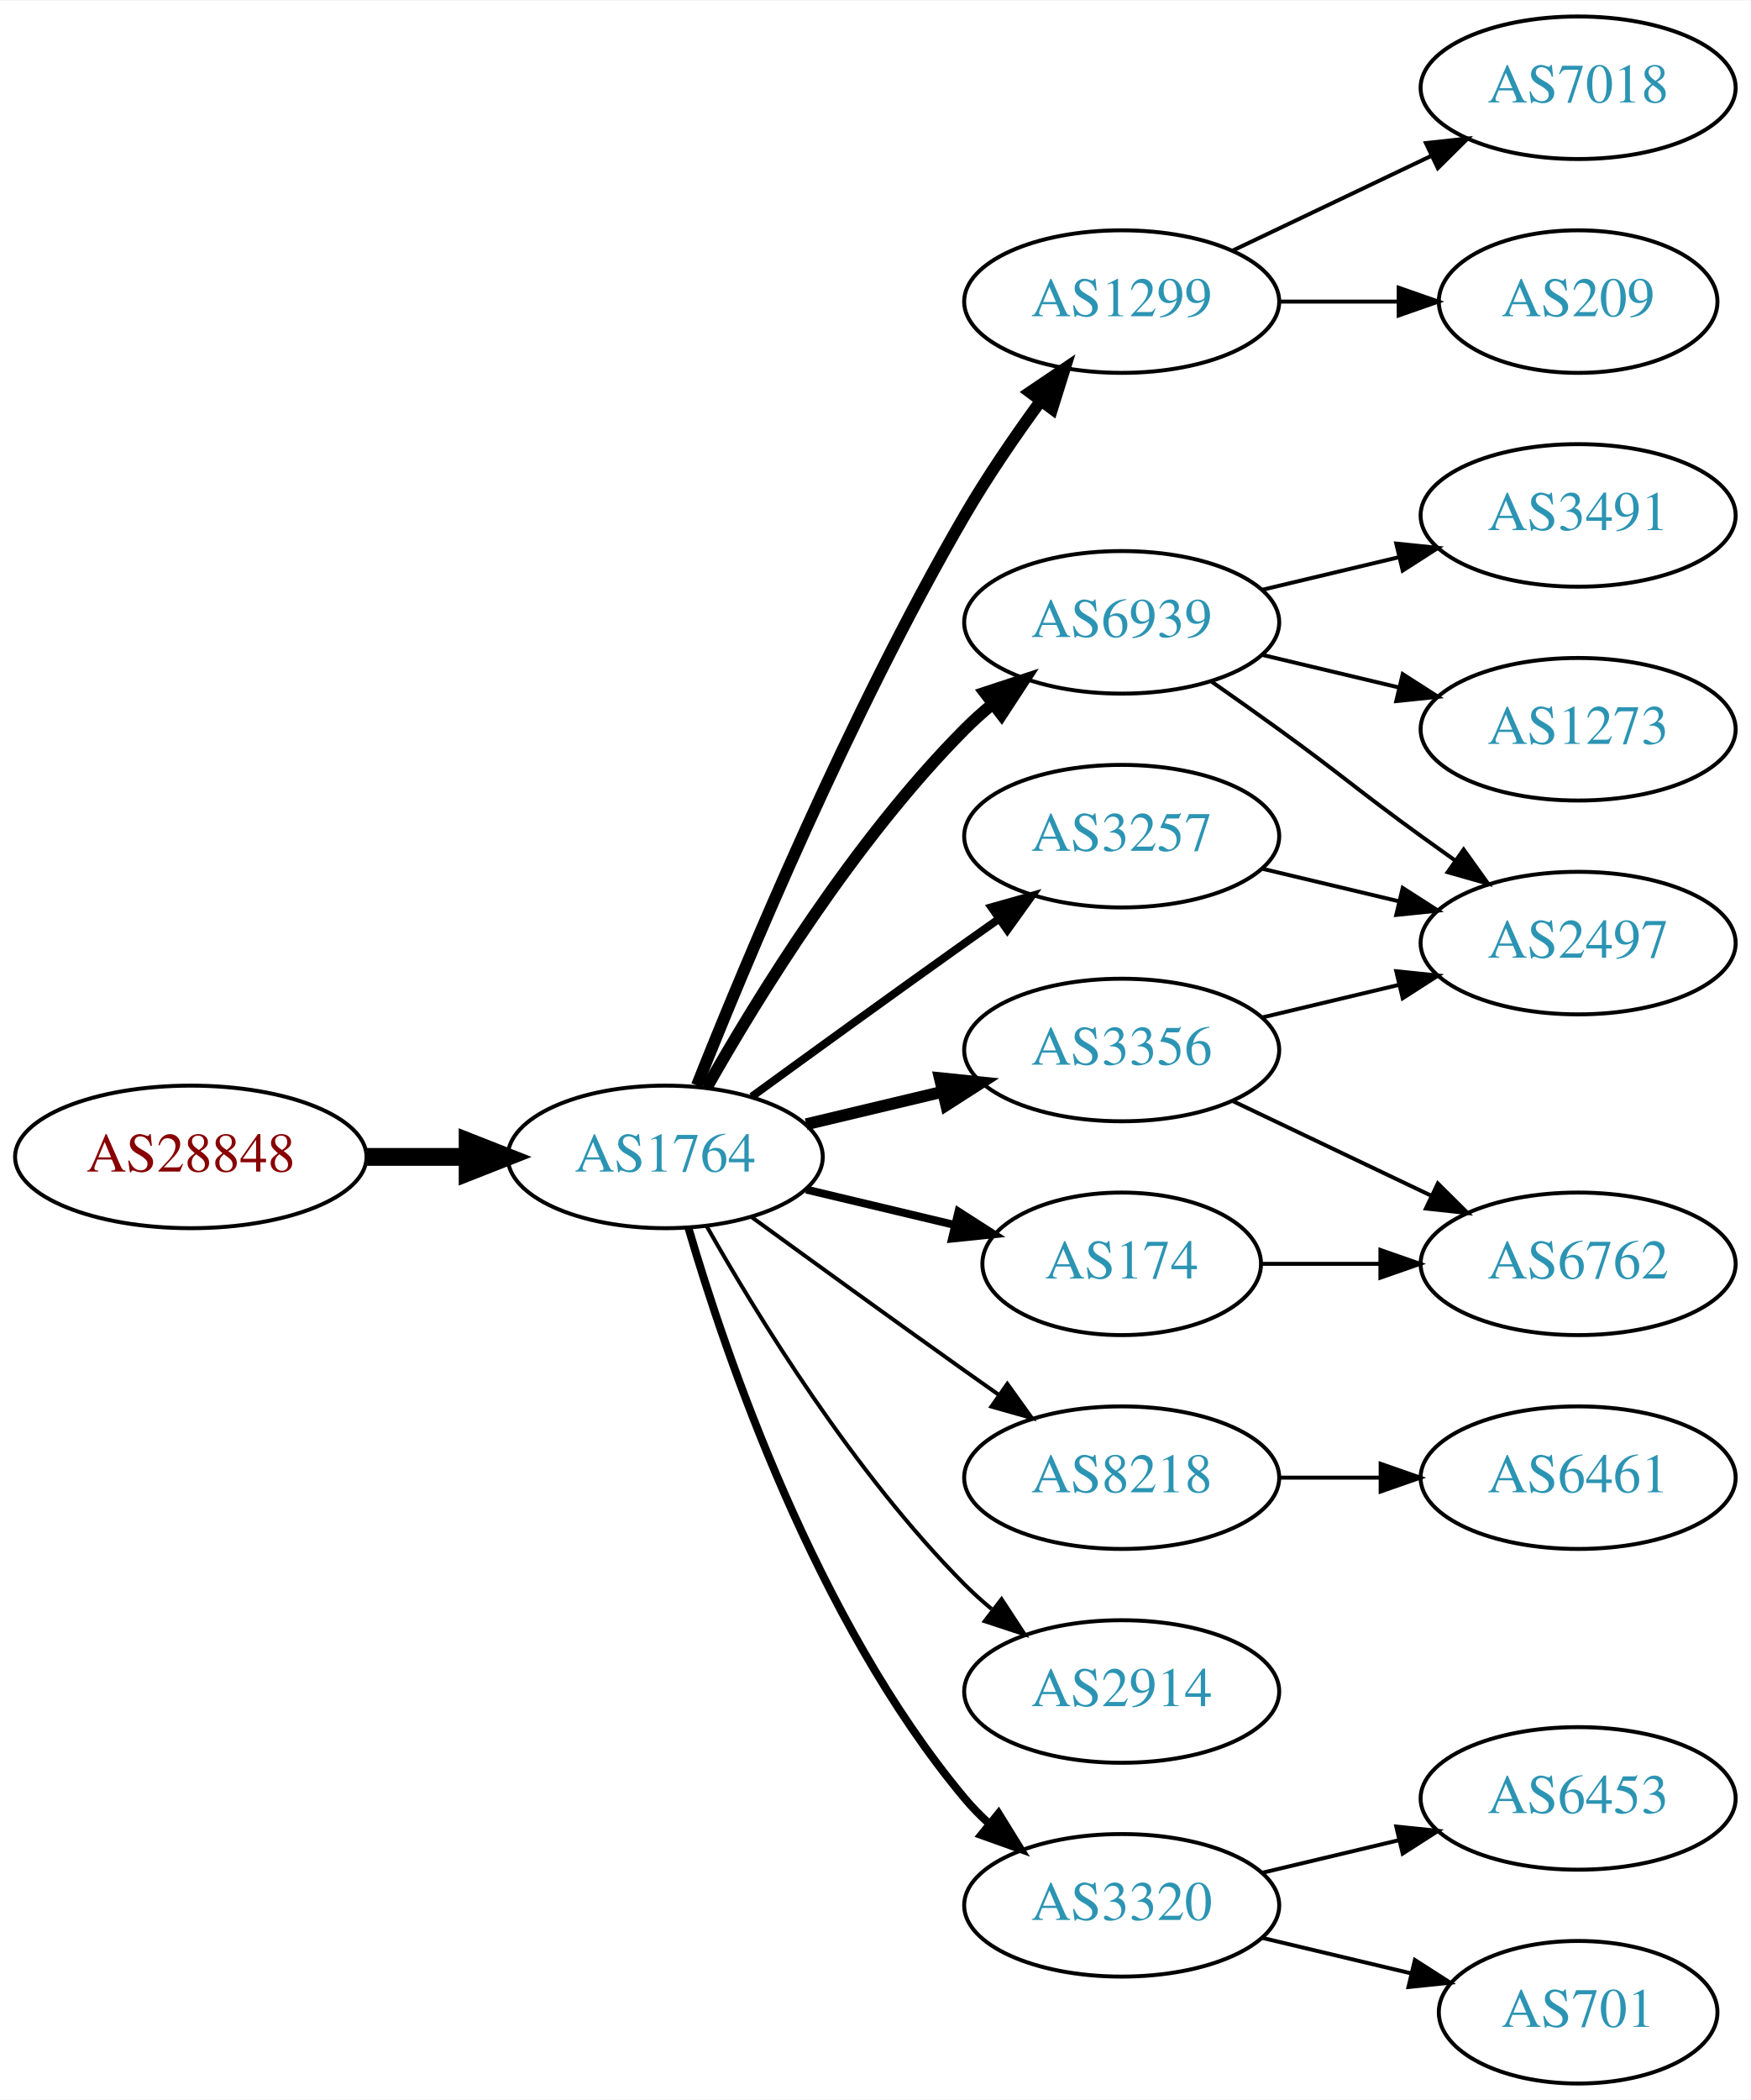
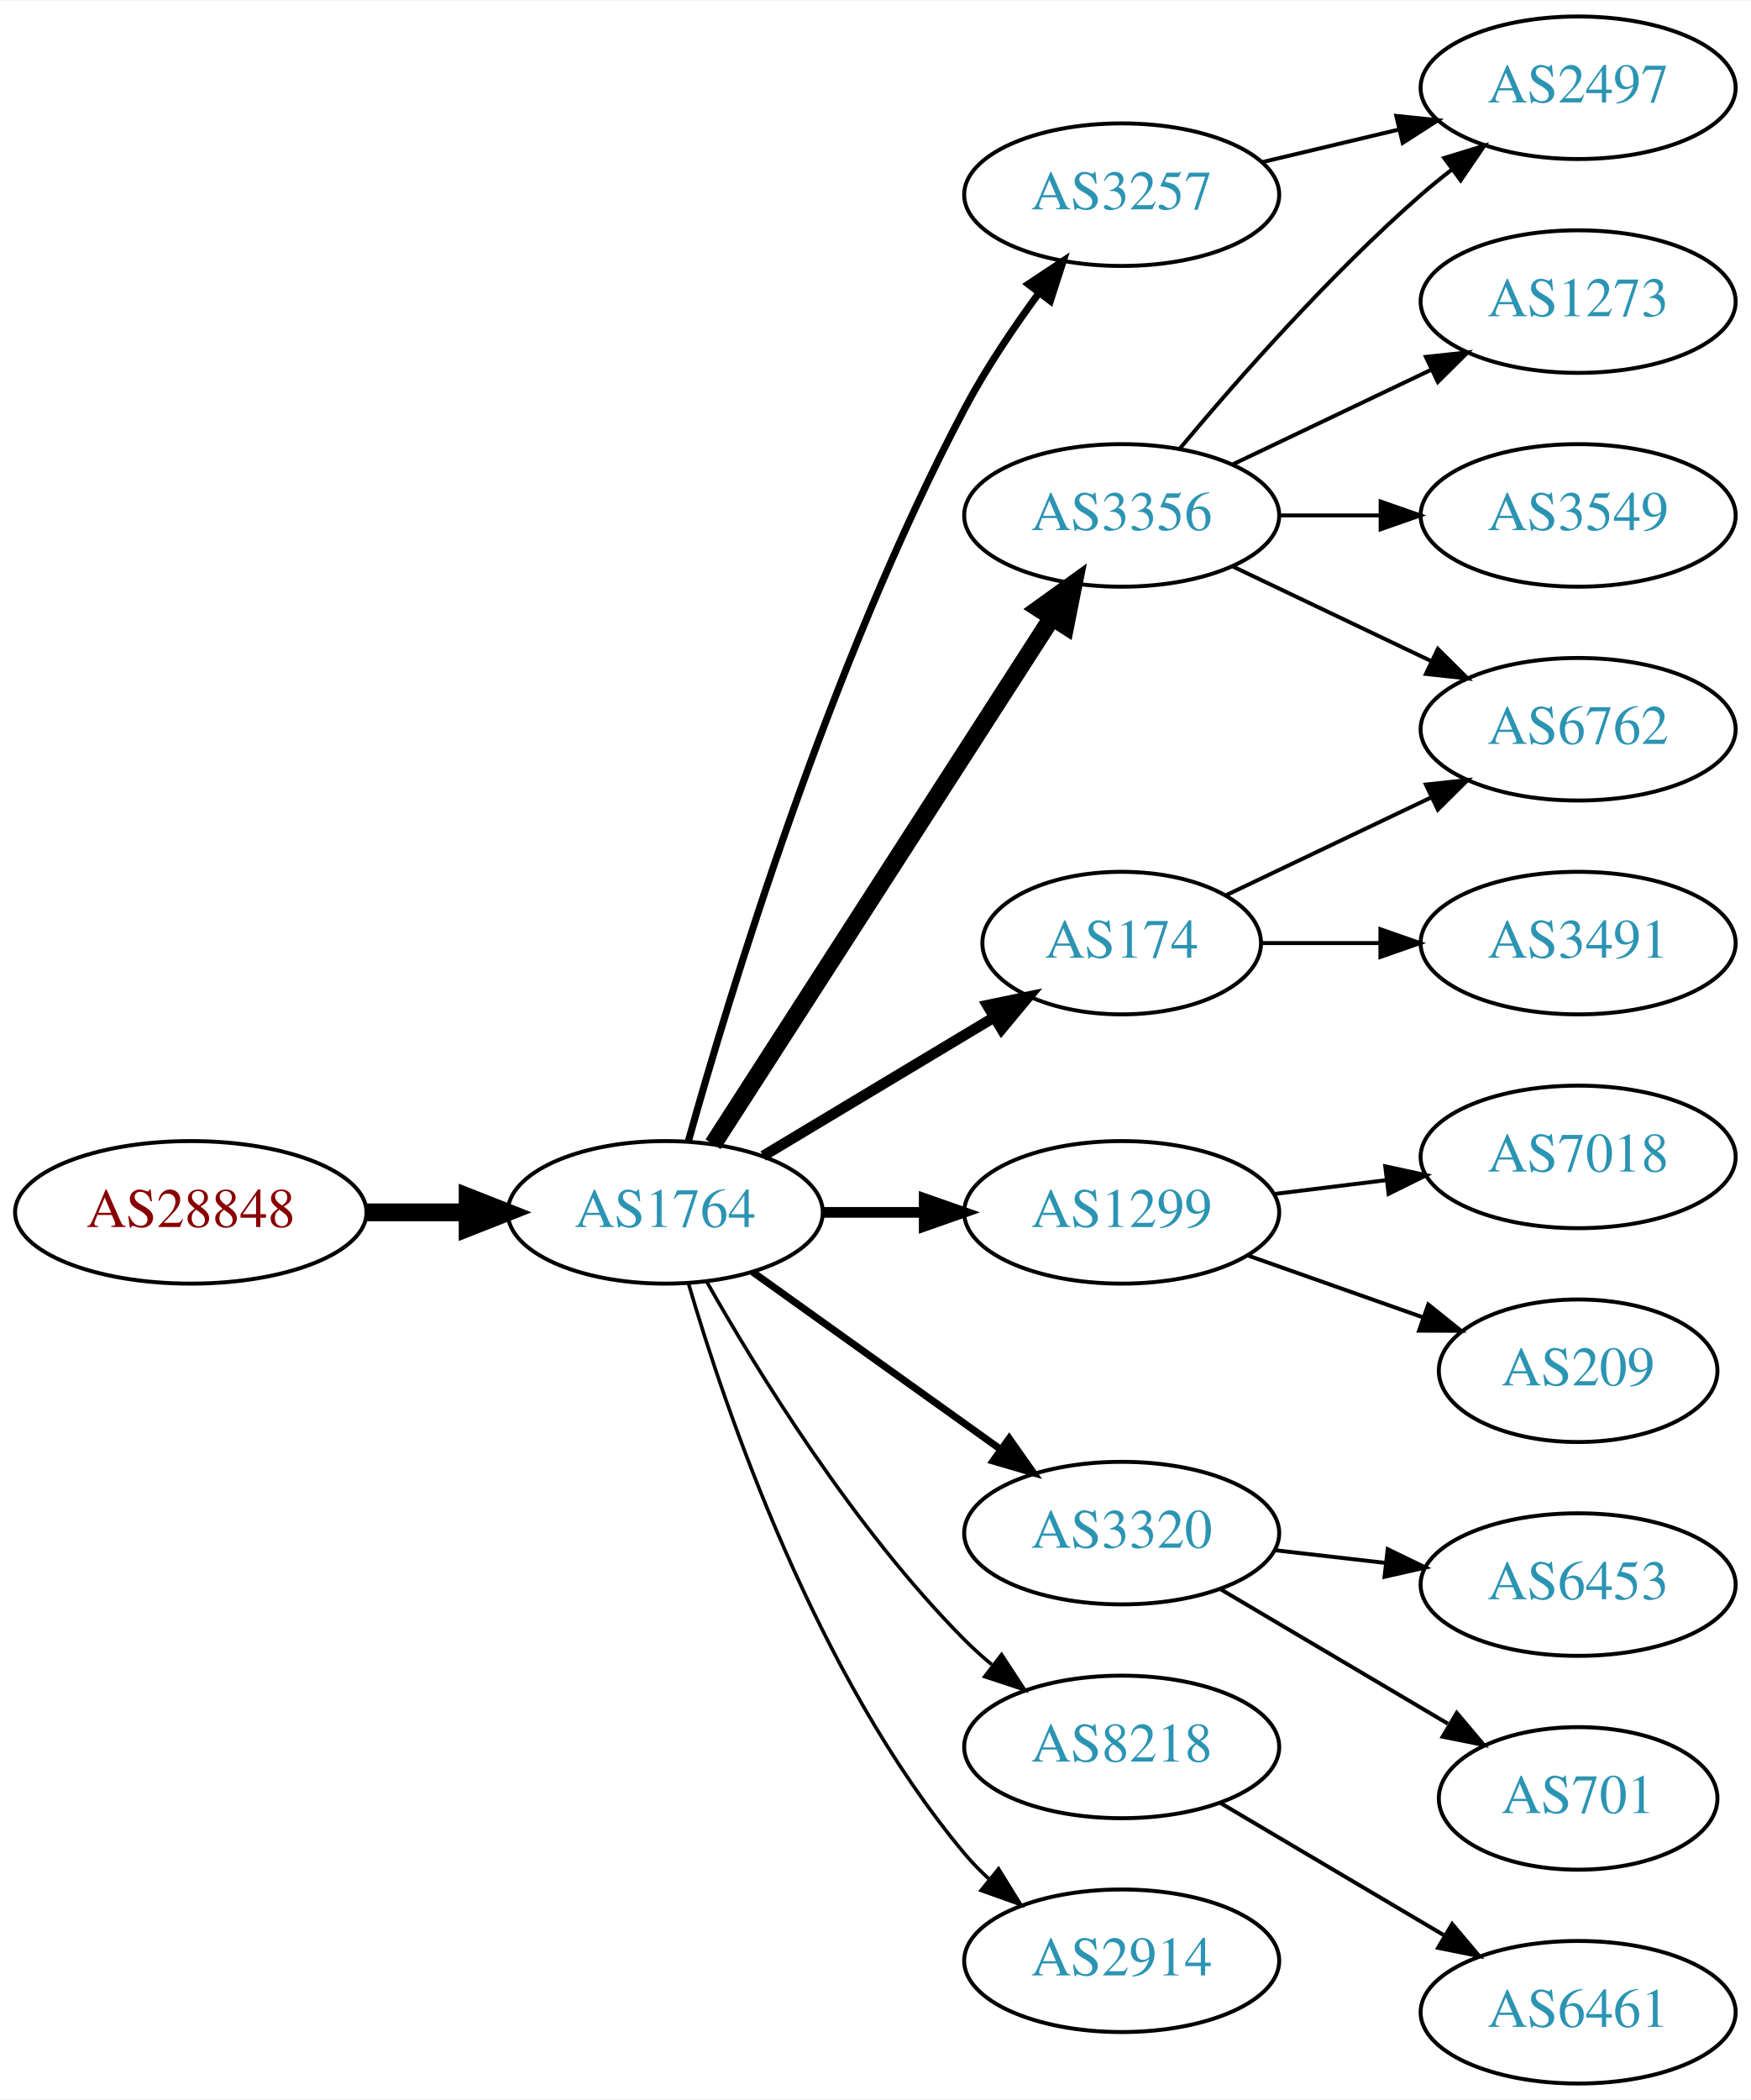
<svg xmlns="http://www.w3.org/2000/svg" xmlns:xlink="http://www.w3.org/1999/xlink" width="442pt" height="530pt" viewBox="0.00 0.00 442.27 530.00">
  <g id="graph0" class="graph" transform="scale(1 1) rotate(0) translate(4 526)">
    <polygon fill="white" stroke="none" points="-4,4 -4,-526 438.271,-526 438.271,4 -4,4" />
    <g id="node1" class="node">
      <g id="a_node1">
        <a xlink:href="/asn/28848" xlink:title="AS28848 ~ UNIDO-AS [AT]">
-           <ellipse fill="#ffffff" stroke="black" cx="44.196" cy="-234" rx="44.393" ry="18" />
-           <text text-anchor="middle" x="44.196" y="-230.3" font-family="Times,serif" font-size="14.00" fill="#880000">AS28848</text>
+           <ellipse fill="#ffffff" stroke="black" cx="44.196" cy="-220" rx="44.393" ry="18" />
+           <text text-anchor="middle" x="44.196" y="-216.3" font-family="Times,serif" font-size="14.00" fill="#880000">AS28848</text>
        </a>
      </g>
    </g>
    <g id="node2" class="node">
      <g id="a_node2">
        <a xlink:href="/asn/1764" xlink:title="AS1764 ~ NEXTLAYER-AS [AT]">
-           <ellipse fill="#ffffff" stroke="black" cx="164.039" cy="-234" rx="39.794" ry="18" />
-           <text text-anchor="middle" x="164.039" y="-230.3" font-family="Times,serif" font-size="14.00" fill="#2c94b3">AS1764</text>
+           <ellipse fill="#ffffff" stroke="black" cx="164.039" cy="-220" rx="39.794" ry="18" />
+           <text text-anchor="middle" x="164.039" y="-216.3" font-family="Times,serif" font-size="14.00" fill="#2c94b3">AS1764</text>
        </a>
      </g>
    </g>
    <g id="edge1" class="edge">
-       <path fill="none" stroke="black" stroke-width="4.5" d="M88.407,-234C96.72,-234 105.482,-234 113.965,-234" />
-       <polygon fill="black" stroke="black" stroke-width="4.5" points="114.123,-237.938 124.123,-234 114.123,-230.063 114.123,-237.938" />
+       <path fill="none" stroke="black" stroke-width="4.5" d="M88.407,-220C96.72,-220 105.482,-220 113.965,-220" />
+       <polygon fill="black" stroke="black" stroke-width="4.5" points="114.123,-223.938 124.123,-220 114.123,-216.063 114.123,-223.938" />
    </g>
    <g id="node3" class="node">
      <g id="a_node3">
-         <a xlink:href="/asn/1299" xlink:title="AS1299 ~ Telia Carrier [EU]">
-           <ellipse fill="#ffffff" stroke="black" cx="279.332" cy="-450" rx="39.794" ry="18" />
-           <text text-anchor="middle" x="279.332" y="-446.3" font-family="Times,serif" font-size="14.00" fill="#2c94b3">AS1299</text>
+         <a xlink:href="/asn/3356" xlink:title="AS3356 ~ Level 3 Parent, LLC [US]">
+           <ellipse fill="#ffffff" stroke="black" cx="279.332" cy="-396" rx="39.794" ry="18" />
+           <text text-anchor="middle" x="279.332" y="-392.3" font-family="Times,serif" font-size="14.00" fill="#2c94b3">AS3356</text>
        </a>
      </g>
    </g>
    <g id="edge2" class="edge">
-       <path fill="none" stroke="black" stroke-width="3" d="M172.042,-252.051C184.169,-282.57 210.587,-345.933 239.685,-396 245.392,-405.819 252.43,-416.078 258.929,-424.984" />
-       <polygon fill="black" stroke="black" stroke-width="3" points="256.155,-427.119 264.934,-433.05 261.77,-422.938 256.155,-427.119" />
+       <path fill="none" stroke="black" stroke-width="4.5" d="M176.108,-237.196C196.075,-268.214 238.22,-333.687 261.68,-370.132" />
+       <polygon fill="black" stroke="black" stroke-width="4.5" points="258.494,-372.457 267.217,-378.734 265.116,-368.194 258.494,-372.457" />
    </g>
    <g id="node4" class="node">
      <g id="a_node4">
-         <a xlink:href="/asn/6939" xlink:title="AS6939 ~ Hurricane Electric LLC [US]">
-           <ellipse fill="#ffffff" stroke="black" cx="279.332" cy="-369" rx="39.794" ry="18" />
-           <text text-anchor="middle" x="279.332" y="-365.3" font-family="Times,serif" font-size="14.00" fill="#2c94b3">AS6939</text>
+         <a xlink:href="/asn/1299" xlink:title="AS1299 ~ Telia Carrier [EU]">
+           <ellipse fill="#ffffff" stroke="black" cx="279.332" cy="-220" rx="39.794" ry="18" />
+           <text text-anchor="middle" x="279.332" y="-216.3" font-family="Times,serif" font-size="14.00" fill="#2c94b3">AS1299</text>
        </a>
      </g>
    </g>
    <g id="edge3" class="edge">
-       <path fill="none" stroke="black" stroke-width="3" d="M174.498,-251.49C187.28,-274.096 211.712,-313.886 239.685,-342 241.796,-344.121 244.092,-346.188 246.477,-348.171" />
-       <polygon fill="black" stroke="black" stroke-width="3" points="244.73,-351.242 254.793,-354.556 248.993,-345.69 244.73,-351.242" />
+       <path fill="none" stroke="black" stroke-width="2.7" d="M203.711,-220C211.914,-220 220.678,-220 229.21,-220" />
+       <polygon fill="black" stroke="black" stroke-width="2.7" points="229.449,-223.5 239.449,-220 229.449,-216.5 229.449,-223.5" />
    </g>
    <g id="node5" class="node">
      <g id="a_node5">
        <a xlink:href="/asn/3257" xlink:title="AS3257 ~ GTT [DE]">
-           <ellipse fill="#ffffff" stroke="black" cx="279.332" cy="-315" rx="39.794" ry="18" />
-           <text text-anchor="middle" x="279.332" y="-311.3" font-family="Times,serif" font-size="14.00" fill="#2c94b3">AS3257</text>
+           <ellipse fill="#ffffff" stroke="black" cx="279.332" cy="-477" rx="39.794" ry="18" />
+           <text text-anchor="middle" x="279.332" y="-473.3" font-family="Times,serif" font-size="14.00" fill="#2c94b3">AS3257</text>
        </a>
      </g>
    </g>
    <g id="edge4" class="edge">
-       <path fill="none" stroke="black" stroke-width="2" d="M185.887,-249.222C200.821,-260.091 221.435,-275.025 239.685,-288 242.506,-290.005 245.449,-292.085 248.397,-294.159" />
-       <polygon fill="black" stroke="black" stroke-width="2" points="246.424,-297.05 256.621,-299.926 250.443,-291.319 246.424,-297.05" />
+       <path fill="none" stroke="black" stroke-width="1.8" d="M169.899,-238.061C180.051,-274.374 205.433,-358.282 239.685,-423 244.998,-433.038 251.945,-443.347 258.481,-452.233" />
+       <polygon fill="black" stroke="black" stroke-width="1.8" points="255.731,-454.398 264.556,-460.259 261.312,-450.173 255.731,-454.398" />
    </g>
    <g id="node6" class="node">
      <g id="a_node6">
-         <a xlink:href="/asn/8218" xlink:title="AS8218 ~ legacy Neotelecoms [FR]">
-           <ellipse fill="#ffffff" stroke="black" cx="279.332" cy="-153" rx="39.794" ry="18" />
-           <text text-anchor="middle" x="279.332" y="-149.3" font-family="Times,serif" font-size="14.00" fill="#2c94b3">AS8218</text>
+         <a xlink:href="/asn/174" xlink:title="AS174 ~ Cogent Communications [US]">
+           <ellipse fill="#ffffff" stroke="black" cx="279.332" cy="-288" rx="35.194" ry="18" />
+           <text text-anchor="middle" x="279.332" y="-284.3" font-family="Times,serif" font-size="14.00" fill="#2c94b3">AS174</text>
        </a>
      </g>
    </g>
    <g id="edge5" class="edge">
-       <path fill="none" stroke="black" d="M185.887,-218.778C200.821,-207.909 221.435,-192.975 239.685,-180 242.506,-177.995 245.449,-175.915 248.397,-173.841" />
-       <polygon fill="black" stroke="black" points="250.443,-176.681 256.621,-168.074 246.424,-170.95 250.443,-176.681" />
+       <path fill="none" stroke="black" stroke-width="2.7" d="M188.789,-234.255C205.74,-244.429 228.705,-258.214 247.134,-269.275" />
+       <polygon fill="black" stroke="black" stroke-width="2.7" points="245.395,-272.313 255.771,-274.459 248.998,-266.311 245.395,-272.313" />
    </g>
    <g id="node7" class="node">
      <g id="a_node7">
-         <a xlink:href="/asn/2914" xlink:title="AS2914 ~ NTT America, Inc. [US]">
-           <ellipse fill="#ffffff" stroke="black" cx="279.332" cy="-99" rx="39.794" ry="18" />
-           <text text-anchor="middle" x="279.332" y="-95.3" font-family="Times,serif" font-size="14.00" fill="#2c94b3">AS2914</text>
+         <a xlink:href="/asn/3320" xlink:title="AS3320 ~ DTAG [DE]">
+           <ellipse fill="#ffffff" stroke="black" cx="279.332" cy="-139" rx="39.794" ry="18" />
+           <text text-anchor="middle" x="279.332" y="-135.3" font-family="Times,serif" font-size="14.00" fill="#2c94b3">AS3320</text>
        </a>
      </g>
    </g>
    <g id="edge6" class="edge">
-       <path fill="none" stroke="black" d="M174.498,-216.51C187.28,-193.904 211.712,-154.114 239.685,-126 241.796,-123.879 244.092,-121.812 246.477,-119.829" />
-       <polygon fill="black" stroke="black" points="248.993,-122.31 254.793,-113.444 244.73,-116.758 248.993,-122.31" />
+       <path fill="none" stroke="black" stroke-width="1.8" d="M186.083,-204.954C203.697,-192.361 229.036,-174.245 248.701,-160.184" />
+       <polygon fill="black" stroke="black" stroke-width="1.8" points="250.917,-162.903 257.016,-154.24 246.845,-157.209 250.917,-162.903" />
    </g>
    <g id="node8" class="node">
      <g id="a_node8">
-         <a xlink:href="/asn/3320" xlink:title="AS3320 ~ DTAG [DE]">
-           <ellipse fill="#ffffff" stroke="black" cx="279.332" cy="-45" rx="39.794" ry="18" />
-           <text text-anchor="middle" x="279.332" y="-41.3" font-family="Times,serif" font-size="14.00" fill="#2c94b3">AS3320</text>
+         <a xlink:href="/asn/8218" xlink:title="AS8218 ~ legacy Neotelecoms [FR]">
+           <ellipse fill="#ffffff" stroke="black" cx="279.332" cy="-85" rx="39.794" ry="18" />
+           <text text-anchor="middle" x="279.332" y="-81.3" font-family="Times,serif" font-size="14.00" fill="#2c94b3">AS8218</text>
        </a>
      </g>
    </g>
    <g id="edge7" class="edge">
-       <path fill="none" stroke="black" stroke-width="2" d="M169.913,-215.998C179.227,-184.156 202.043,-117.019 239.685,-72 241.555,-69.763 243.654,-67.626 245.88,-65.604" />
-       <polygon fill="black" stroke="black" stroke-width="2" points="248.227,-68.207 253.799,-59.196 243.823,-62.766 248.227,-68.207" />
+       <path fill="none" stroke="black" stroke-width="0.9" d="M174.498,-202.51C187.28,-179.904 211.712,-140.114 239.685,-112 241.796,-109.879 244.092,-107.812 246.477,-105.829" />
+       <polygon fill="black" stroke="black" stroke-width="0.9" points="248.993,-108.31 254.793,-99.444 244.73,-102.758 248.993,-108.31" />
    </g>
    <g id="node9" class="node">
      <g id="a_node9">
-         <a xlink:href="/asn/3356" xlink:title="AS3356 ~ Level 3 Parent, LLC [US]">
-           <ellipse fill="#ffffff" stroke="black" cx="279.332" cy="-261" rx="39.794" ry="18" />
-           <text text-anchor="middle" x="279.332" y="-257.3" font-family="Times,serif" font-size="14.00" fill="#2c94b3">AS3356</text>
+         <a xlink:href="/asn/2914" xlink:title="AS2914 ~ NTT America, Inc. [US]">
+           <ellipse fill="#ffffff" stroke="black" cx="279.332" cy="-31" rx="39.794" ry="18" />
+           <text text-anchor="middle" x="279.332" y="-27.3" font-family="Times,serif" font-size="14.00" fill="#2c94b3">AS2914</text>
        </a>
      </g>
    </g>
    <g id="edge8" class="edge">
-       <path fill="none" stroke="black" stroke-width="3" d="M199.646,-242.248C210.517,-244.838 222.671,-247.735 234.114,-250.462" />
-       <polygon fill="black" stroke="black" stroke-width="3" points="233.397,-253.889 243.936,-252.803 235.02,-247.08 233.397,-253.889" />
-     </g>
-     <g id="node10" class="node">
-       <g id="a_node10">
-         <a xlink:href="/asn/174" xlink:title="AS174 ~ Cogent Communications [US]">
-           <ellipse fill="#ffffff" stroke="black" cx="279.332" cy="-207" rx="35.194" ry="18" />
-           <text text-anchor="middle" x="279.332" y="-203.3" font-family="Times,serif" font-size="14.00" fill="#2c94b3">AS174</text>
-         </a>
-       </g>
-     </g>
-     <g id="edge9" class="edge">
-       <path fill="none" stroke="black" stroke-width="2" d="M199.646,-225.752C211.44,-222.942 224.745,-219.771 237.013,-216.847" />
-       <polygon fill="black" stroke="black" stroke-width="2" points="238.101,-220.186 247.018,-214.463 236.479,-213.376 238.101,-220.186" />
-     </g>
-     <g id="node17" class="node">
-       <g id="a_node17">
-         <a xlink:href="/asn/7018" xlink:title="AS7018 ~ AT&amp;T Services, Inc. [US]">
-           <ellipse fill="#ffffff" stroke="black" cx="394.625" cy="-504" rx="39.794" ry="18" />
-           <text text-anchor="middle" x="394.625" y="-500.3" font-family="Times,serif" font-size="14.00" fill="#2c94b3">AS7018</text>
-         </a>
-       </g>
-     </g>
-     <g id="edge16" class="edge">
-       <path fill="none" stroke="black" d="M307.468,-462.934C322.462,-470.081 341.283,-479.052 357.506,-486.785" />
-       <polygon fill="black" stroke="black" points="356.177,-490.028 366.71,-491.171 359.188,-483.709 356.177,-490.028" />
-     </g>
-     <g id="node18" class="node">
-       <g id="a_node18">
-         <a xlink:href="/asn/209" xlink:title="AS209 ~ CenturyLink Communications, LLC [US]">
-           <ellipse fill="#ffffff" stroke="black" cx="394.625" cy="-450" rx="35.194" ry="18" />
-           <text text-anchor="middle" x="394.625" y="-446.3" font-family="Times,serif" font-size="14.00" fill="#2c94b3">AS209</text>
-         </a>
-       </g>
-     </g>
-     <g id="edge17" class="edge">
-       <path fill="none" stroke="black" d="M319.004,-450C328.709,-450 339.2,-450 349.163,-450" />
-       <polygon fill="black" stroke="black" points="349.299,-453.5 359.299,-450 349.299,-446.5 349.299,-453.5" />
-     </g>
-     <g id="node11" class="node">
-       <g id="a_node11">
-         <a xlink:href="/asn/3491" xlink:title="AS3491 ~ PCCW Global, Inc. [US]">
-           <ellipse fill="#ffffff" stroke="black" cx="394.625" cy="-396" rx="39.794" ry="18" />
-           <text text-anchor="middle" x="394.625" y="-392.3" font-family="Times,serif" font-size="14.00" fill="#2c94b3">AS3491</text>
-         </a>
-       </g>
-     </g>
-     <g id="edge10" class="edge">
-       <path fill="none" stroke="black" d="M314.939,-377.248C325.81,-379.838 337.964,-382.735 349.407,-385.462" />
-       <polygon fill="black" stroke="black" points="348.69,-388.889 359.229,-387.803 350.313,-382.08 348.69,-388.889" />
+       <path fill="none" stroke="black" stroke-width="0.9" d="M169.913,-201.998C179.227,-170.156 202.043,-103.019 239.685,-58 241.555,-55.763 243.654,-53.626 245.88,-51.604" />
+       <polygon fill="black" stroke="black" stroke-width="0.9" points="248.227,-54.208 253.799,-45.196 243.823,-48.766 248.227,-54.208" />
    </g>
    <g id="node12" class="node">
      <g id="a_node12">
        <a xlink:href="/asn/2497" xlink:title="AS2497 ~ Internet Initiative Japan Inc. [JP]">
-           <ellipse fill="#ffffff" stroke="black" cx="394.625" cy="-288" rx="39.794" ry="18" />
-           <text text-anchor="middle" x="394.625" y="-284.3" font-family="Times,serif" font-size="14.00" fill="#2c94b3">AS2497</text>
-         </a>
-       </g>
-     </g>
-     <g id="edge11" class="edge">
-       <path fill="none" stroke="black" d="M302.089,-353.991C307.623,-350.121 313.542,-345.936 318.978,-342 335.178,-330.271 338.778,-326.729 354.978,-315 357.781,-312.971 360.712,-310.875 363.653,-308.79" />
-       <polygon fill="black" stroke="black" points="365.704,-311.627 371.868,-303.009 361.675,-305.903 365.704,-311.627" />
+           <ellipse fill="#ffffff" stroke="black" cx="394.625" cy="-504" rx="39.794" ry="18" />
+           <text text-anchor="middle" x="394.625" y="-500.3" font-family="Times,serif" font-size="14.00" fill="#2c94b3">AS2497</text>
+         </a>
+       </g>
+     </g>
+     <g id="edge18" class="edge">
+       <path fill="none" stroke="black" d="M293.962,-412.817C308.244,-429.929 331.791,-456.745 354.978,-477 357.444,-479.154 360.082,-481.294 362.78,-483.372" />
+       <polygon fill="black" stroke="black" points="360.805,-486.264 370.934,-489.37 364.953,-480.625 360.805,-486.264" />
    </g>
    <g id="node13" class="node">
      <g id="a_node13">
+         <a xlink:href="/asn/6762" xlink:title="AS6762 ~ TELECOM ITALIA SPARKLE S.p.A. [IT]">
+           <ellipse fill="#ffffff" stroke="black" cx="394.625" cy="-342" rx="39.794" ry="18" />
+           <text text-anchor="middle" x="394.625" y="-338.3" font-family="Times,serif" font-size="14.00" fill="#2c94b3">AS6762</text>
+         </a>
+       </g>
+     </g>
+     <g id="edge16" class="edge">
+       <path fill="none" stroke="black" d="M307.468,-383.066C322.462,-375.919 341.283,-366.948 357.506,-359.215" />
+       <polygon fill="black" stroke="black" points="359.188,-362.291 366.71,-354.829 356.177,-355.972 359.188,-362.291" />
+     </g>
+     <g id="node17" class="node">
+       <g id="a_node17">
        <a xlink:href="/asn/1273" xlink:title="AS1273 ~ Vodafone Group PLC [EU]">
-           <ellipse fill="#ffffff" stroke="black" cx="394.625" cy="-342" rx="39.794" ry="18" />
-           <text text-anchor="middle" x="394.625" y="-338.3" font-family="Times,serif" font-size="14.00" fill="#2c94b3">AS1273</text>
-         </a>
-       </g>
+           <ellipse fill="#ffffff" stroke="black" cx="394.625" cy="-450" rx="39.794" ry="18" />
+           <text text-anchor="middle" x="394.625" y="-446.3" font-family="Times,serif" font-size="14.00" fill="#2c94b3">AS1273</text>
+         </a>
+       </g>
+     </g>
+     <g id="edge17" class="edge">
+       <path fill="none" stroke="black" d="M307.468,-408.934C322.462,-416.081 341.283,-425.052 357.506,-432.785" />
+       <polygon fill="black" stroke="black" points="356.177,-436.028 366.71,-437.171 359.188,-429.709 356.177,-436.028" />
+     </g>
+     <g id="node18" class="node">
+       <g id="a_node18">
+         <a xlink:href="/asn/3549" xlink:title="AS3549 ~ Level 3 Parent, LLC [US]">
+           <ellipse fill="#ffffff" stroke="black" cx="394.625" cy="-396" rx="39.794" ry="18" />
+           <text text-anchor="middle" x="394.625" y="-392.3" font-family="Times,serif" font-size="14.00" fill="#2c94b3">AS3549</text>
+         </a>
+       </g>
+     </g>
+     <g id="edge19" class="edge">
+       <path fill="none" stroke="black" d="M319.004,-396C327.207,-396 335.971,-396 344.503,-396" />
+       <polygon fill="black" stroke="black" points="344.742,-399.5 354.742,-396 344.742,-392.5 344.742,-399.5" />
+     </g>
+     <g id="node10" class="node">
+       <g id="a_node10">
+         <a xlink:href="/asn/7018" xlink:title="AS7018 ~ AT&amp;T Services, Inc. [US]">
+           <ellipse fill="#ffffff" stroke="black" cx="394.625" cy="-234" rx="39.794" ry="18" />
+           <text text-anchor="middle" x="394.625" y="-230.3" font-family="Times,serif" font-size="14.00" fill="#2c94b3">AS7018</text>
+         </a>
+       </g>
+     </g>
+     <g id="edge9" class="edge">
+       <path fill="none" stroke="black" d="M317.742,-224.623C326.83,-225.746 336.667,-226.962 346.152,-228.134" />
+       <polygon fill="black" stroke="black" points="345.9,-231.629 356.254,-229.382 346.758,-224.682 345.9,-231.629" />
+     </g>
+     <g id="node11" class="node">
+       <g id="a_node11">
+         <a xlink:href="/asn/209" xlink:title="AS209 ~ CenturyLink Communications, LLC [US]">
+           <ellipse fill="#ffffff" stroke="black" cx="394.625" cy="-180" rx="35.194" ry="18" />
+           <text text-anchor="middle" x="394.625" y="-176.3" font-family="Times,serif" font-size="14.00" fill="#2c94b3">AS209</text>
+         </a>
+       </g>
+     </g>
+     <g id="edge10" class="edge">
+       <path fill="none" stroke="black" d="M311.289,-209.07C324.917,-204.258 341.06,-198.559 355.427,-193.486" />
+       <polygon fill="black" stroke="black" points="356.772,-196.723 365.036,-190.094 354.441,-190.123 356.772,-196.723" />
+     </g>
+     <g id="edge11" class="edge">
+       <path fill="none" stroke="black" d="M314.939,-485.248C325.81,-487.838 337.964,-490.735 349.407,-493.462" />
+       <polygon fill="black" stroke="black" points="348.69,-496.889 359.229,-495.803 350.313,-490.08 348.69,-496.889" />
    </g>
    <g id="edge12" class="edge">
-       <path fill="none" stroke="black" d="M314.939,-360.752C325.81,-358.162 337.964,-355.265 349.407,-352.538" />
-       <polygon fill="black" stroke="black" points="350.313,-355.92 359.229,-350.197 348.69,-349.111 350.313,-355.92" />
-     </g>
-     <g id="edge20" class="edge">
-       <path fill="none" stroke="black" d="M314.939,-306.752C325.81,-304.162 337.964,-301.265 349.407,-298.538" />
-       <polygon fill="black" stroke="black" points="350.313,-301.92 359.229,-296.197 348.69,-295.111 350.313,-301.92" />
+       <path fill="none" stroke="black" d="M305.757,-300.119C321.059,-307.413 340.783,-316.814 357.665,-324.86" />
+       <polygon fill="black" stroke="black" points="356.172,-328.026 366.705,-329.169 359.184,-321.707 356.172,-328.026" />
    </g>
    <g id="node14" class="node">
      <g id="a_node14">
-         <a xlink:href="/asn/6461" xlink:title="AS6461 ~ ZAYO-6461 [US]">
-           <ellipse fill="#ffffff" stroke="black" cx="394.625" cy="-153" rx="39.794" ry="18" />
-           <text text-anchor="middle" x="394.625" y="-149.3" font-family="Times,serif" font-size="14.00" fill="#2c94b3">AS6461</text>
+         <a xlink:href="/asn/3491" xlink:title="AS3491 ~ PCCW Global, Inc. [US]">
+           <ellipse fill="#ffffff" stroke="black" cx="394.625" cy="-288" rx="39.794" ry="18" />
+           <text text-anchor="middle" x="394.625" y="-284.3" font-family="Times,serif" font-size="14.00" fill="#2c94b3">AS3491</text>
        </a>
      </g>
    </g>
    <g id="edge13" class="edge">
-       <path fill="none" stroke="black" d="M319.004,-153C327.207,-153 335.971,-153 344.503,-153" />
-       <polygon fill="black" stroke="black" points="344.742,-156.5 354.742,-153 344.742,-149.5 344.742,-156.5" />
+       <path fill="none" stroke="black" d="M314.631,-288C324.008,-288 334.358,-288 344.393,-288" />
+       <polygon fill="black" stroke="black" points="344.681,-291.5 354.681,-288 344.681,-284.5 344.681,-291.5" />
    </g>
    <g id="node15" class="node">
      <g id="a_node15">
        <a xlink:href="/asn/6453" xlink:title="AS6453 ~ TATA COMMUNICATIONS (AMERICA) INC [US]">
-           <ellipse fill="#ffffff" stroke="black" cx="394.625" cy="-72" rx="39.794" ry="18" />
-           <text text-anchor="middle" x="394.625" y="-68.3" font-family="Times,serif" font-size="14.00" fill="#2c94b3">AS6453</text>
+           <ellipse fill="#ffffff" stroke="black" cx="394.625" cy="-126" rx="39.794" ry="18" />
+           <text text-anchor="middle" x="394.625" y="-122.3" font-family="Times,serif" font-size="14.00" fill="#2c94b3">AS6453</text>
        </a>
      </g>
    </g>
    <g id="edge14" class="edge">
-       <path fill="none" stroke="black" d="M314.939,-53.248C325.81,-55.838 337.964,-58.735 349.407,-61.462" />
-       <polygon fill="black" stroke="black" points="348.69,-64.889 359.229,-63.803 350.313,-58.08 348.69,-64.889" />
+       <path fill="none" stroke="black" d="M318.057,-134.671C327.038,-133.641 336.737,-132.528 346.094,-131.454" />
+       <polygon fill="black" stroke="black" points="346.529,-134.927 356.064,-130.31 345.731,-127.973 346.529,-134.927" />
    </g>
    <g id="node16" class="node">
      <g id="a_node16">
        <a xlink:href="/asn/701" xlink:title="AS701 ~ UUNET [US]">
-           <ellipse fill="#ffffff" stroke="black" cx="394.625" cy="-18" rx="35.194" ry="18" />
-           <text text-anchor="middle" x="394.625" y="-14.3" font-family="Times,serif" font-size="14.00" fill="#2c94b3">AS701</text>
+           <ellipse fill="#ffffff" stroke="black" cx="394.625" cy="-72" rx="35.194" ry="18" />
+           <text text-anchor="middle" x="394.625" y="-68.3" font-family="Times,serif" font-size="14.00" fill="#2c94b3">AS701</text>
        </a>
      </g>
    </g>
    <g id="edge15" class="edge">
-       <path fill="none" stroke="black" d="M314.939,-36.752C326.733,-33.941 340.038,-30.771 352.306,-27.847" />
-       <polygon fill="black" stroke="black" points="353.394,-31.186 362.311,-25.463 351.772,-24.377 353.394,-31.186" />
-     </g>
-     <g id="edge18" class="edge">
-       <path fill="none" stroke="black" d="M314.939,-269.248C325.81,-271.838 337.964,-274.735 349.407,-277.462" />
-       <polygon fill="black" stroke="black" points="348.69,-280.889 359.229,-279.803 350.313,-274.08 348.69,-280.889" />
+       <path fill="none" stroke="black" d="M304.358,-124.791C321.062,-114.912 343.507,-101.639 361.712,-90.873" />
+       <polygon fill="black" stroke="black" points="363.966,-93.606 370.792,-85.503 360.403,-87.581 363.966,-93.606" />
    </g>
    <g id="node19" class="node">
      <g id="a_node19">
-         <a xlink:href="/asn/6762" xlink:title="AS6762 ~ TELECOM ITALIA SPARKLE S.p.A. [IT]">
-           <ellipse fill="#ffffff" stroke="black" cx="394.625" cy="-207" rx="39.794" ry="18" />
-           <text text-anchor="middle" x="394.625" y="-203.3" font-family="Times,serif" font-size="14.00" fill="#2c94b3">AS6762</text>
-         </a>
-       </g>
-     </g>
-     <g id="edge19" class="edge">
-       <path fill="none" stroke="black" d="M307.468,-248.066C322.462,-240.919 341.283,-231.948 357.506,-224.215" />
-       <polygon fill="black" stroke="black" points="359.188,-227.291 366.71,-219.829 356.177,-220.972 359.188,-227.291" />
-     </g>
-     <g id="edge21" class="edge">
-       <path fill="none" stroke="black" d="M314.631,-207C324.008,-207 334.358,-207 344.393,-207" />
-       <polygon fill="black" stroke="black" points="344.681,-210.5 354.681,-207 344.681,-203.5 344.681,-210.5" />
+         <a xlink:href="/asn/6461" xlink:title="AS6461 ~ ZAYO-6461 [US]">
+           <ellipse fill="#ffffff" stroke="black" cx="394.625" cy="-18" rx="39.794" ry="18" />
+           <text text-anchor="middle" x="394.625" y="-14.3" font-family="Times,serif" font-size="14.00" fill="#2c94b3">AS6461</text>
+         </a>
+       </g>
+     </g>
+     <g id="edge20" class="edge">
+       <path fill="none" stroke="black" d="M304.358,-70.791C320.73,-61.109 342.618,-48.165 360.622,-37.518" />
+       <polygon fill="black" stroke="black" points="362.807,-40.291 369.633,-32.188 359.244,-34.266 362.807,-40.291" />
    </g>
  </g>
</svg>
